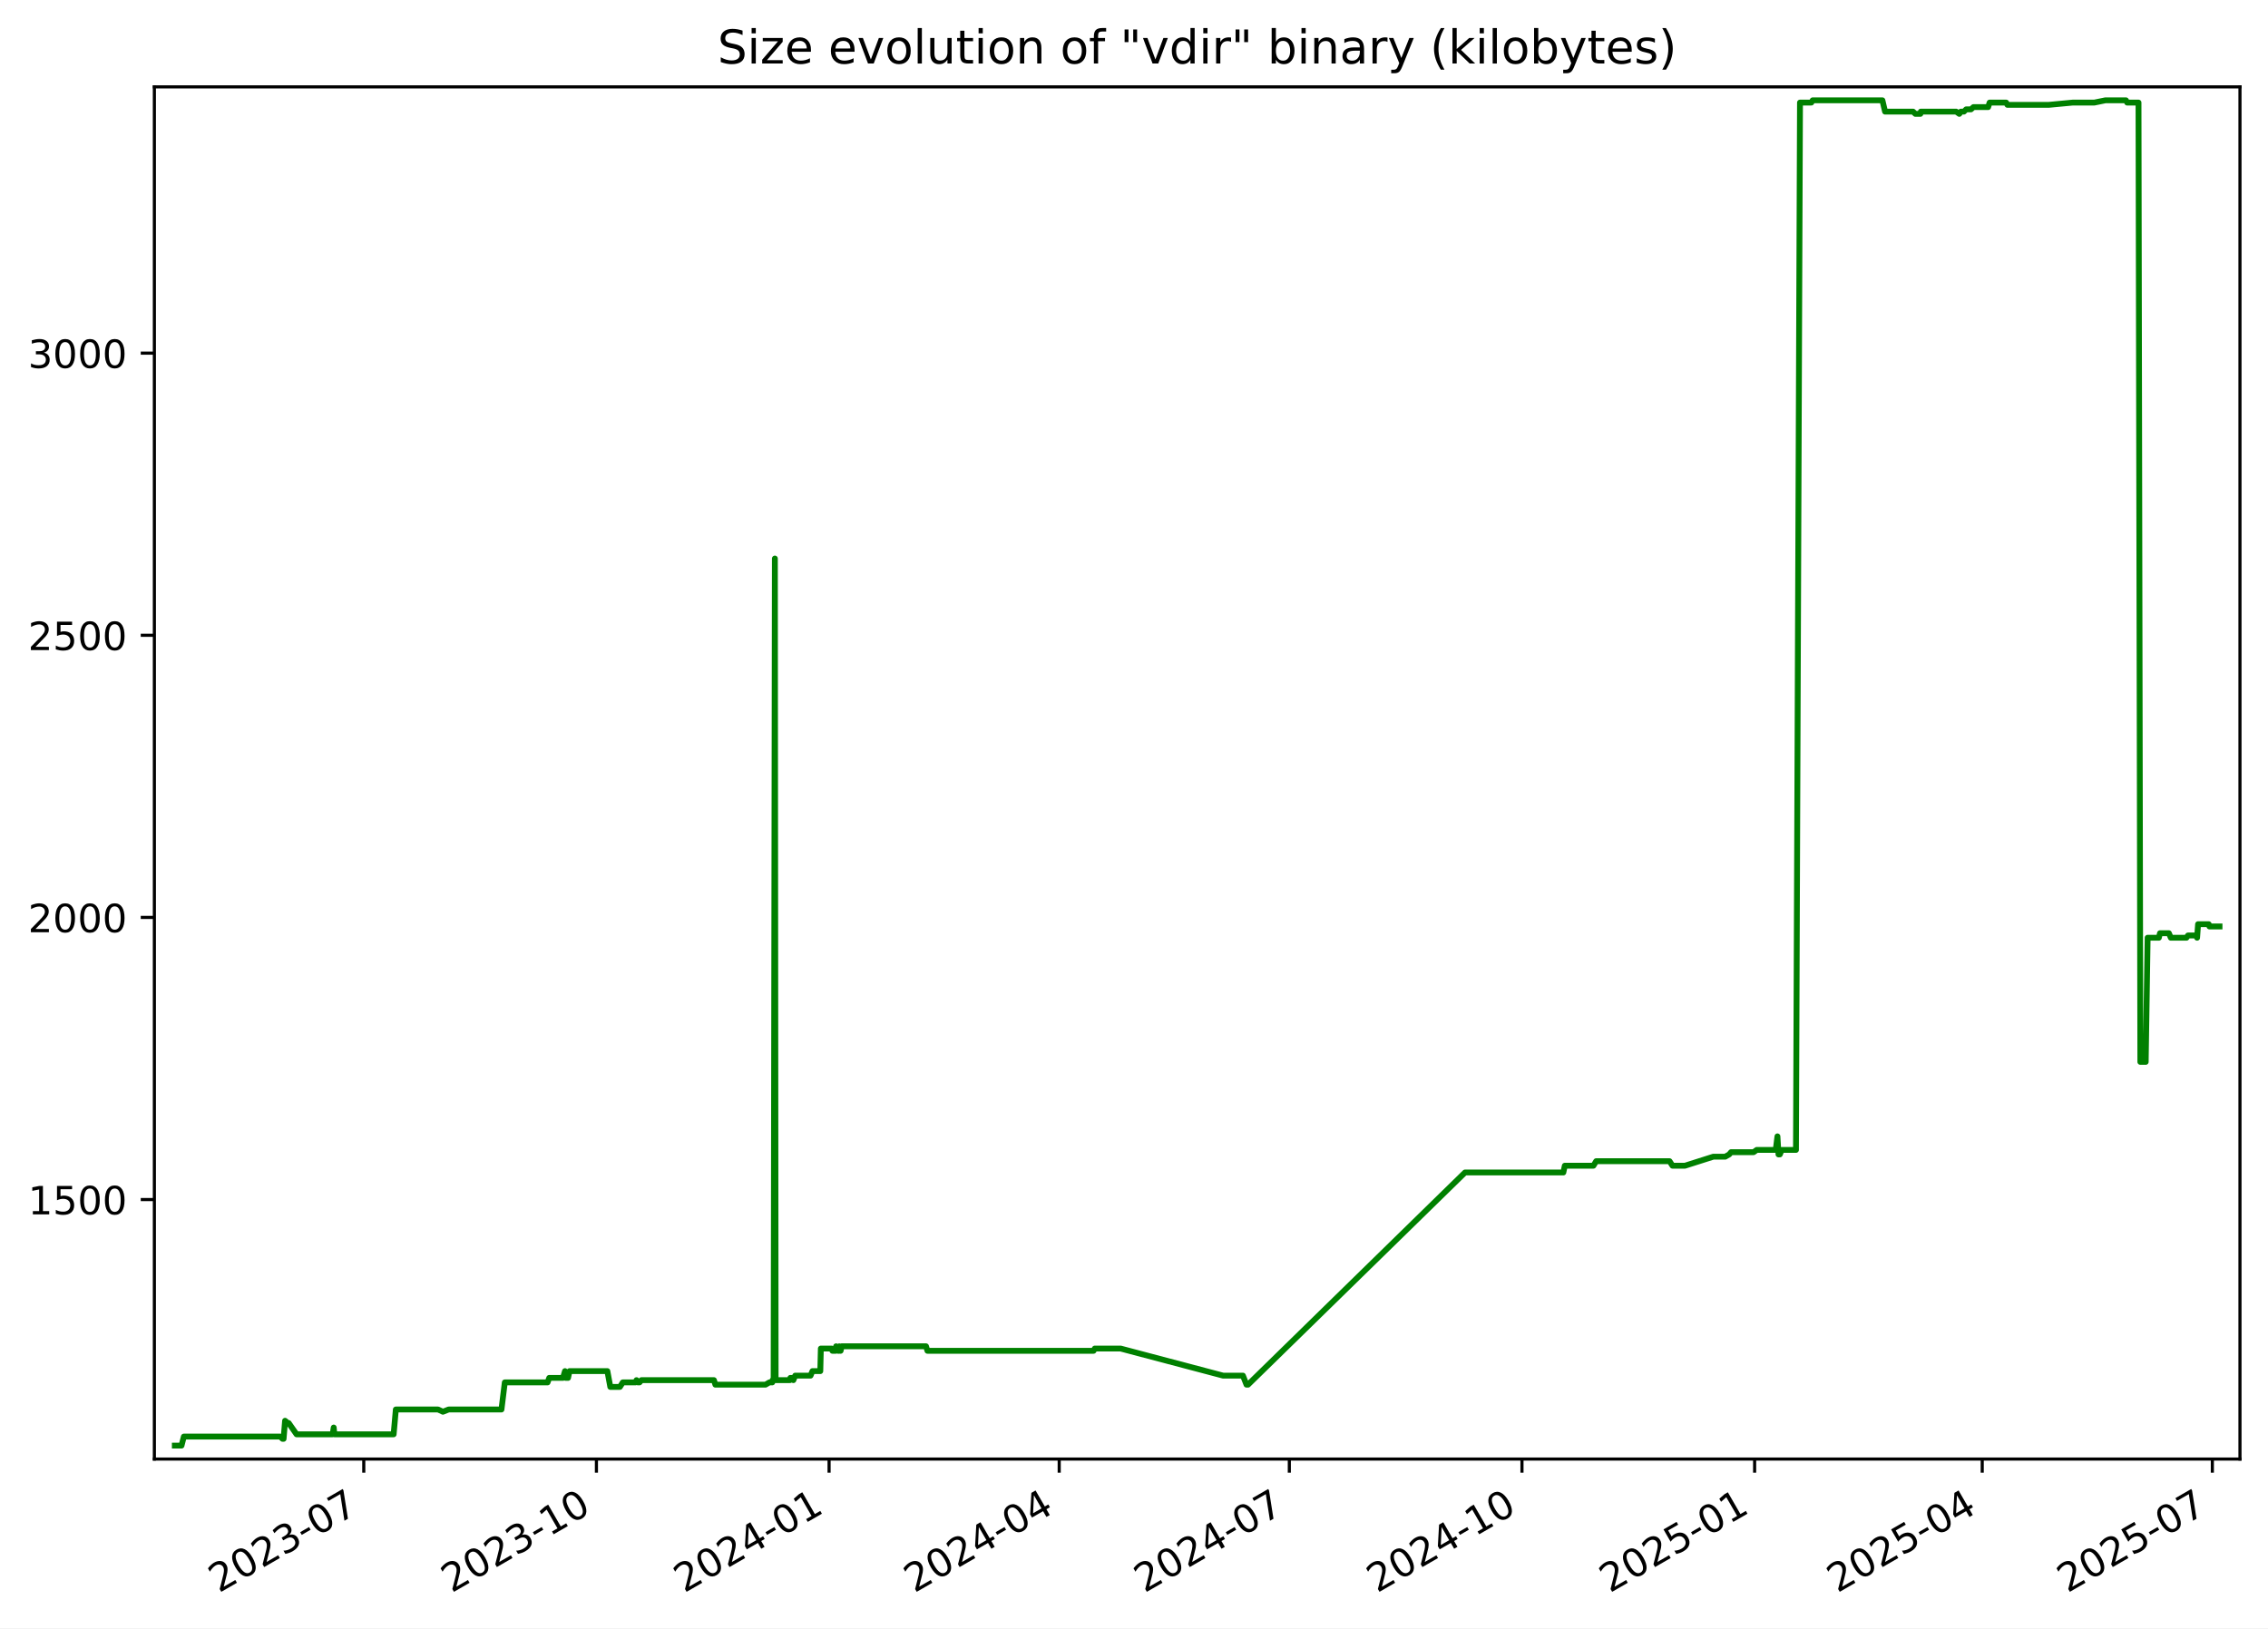
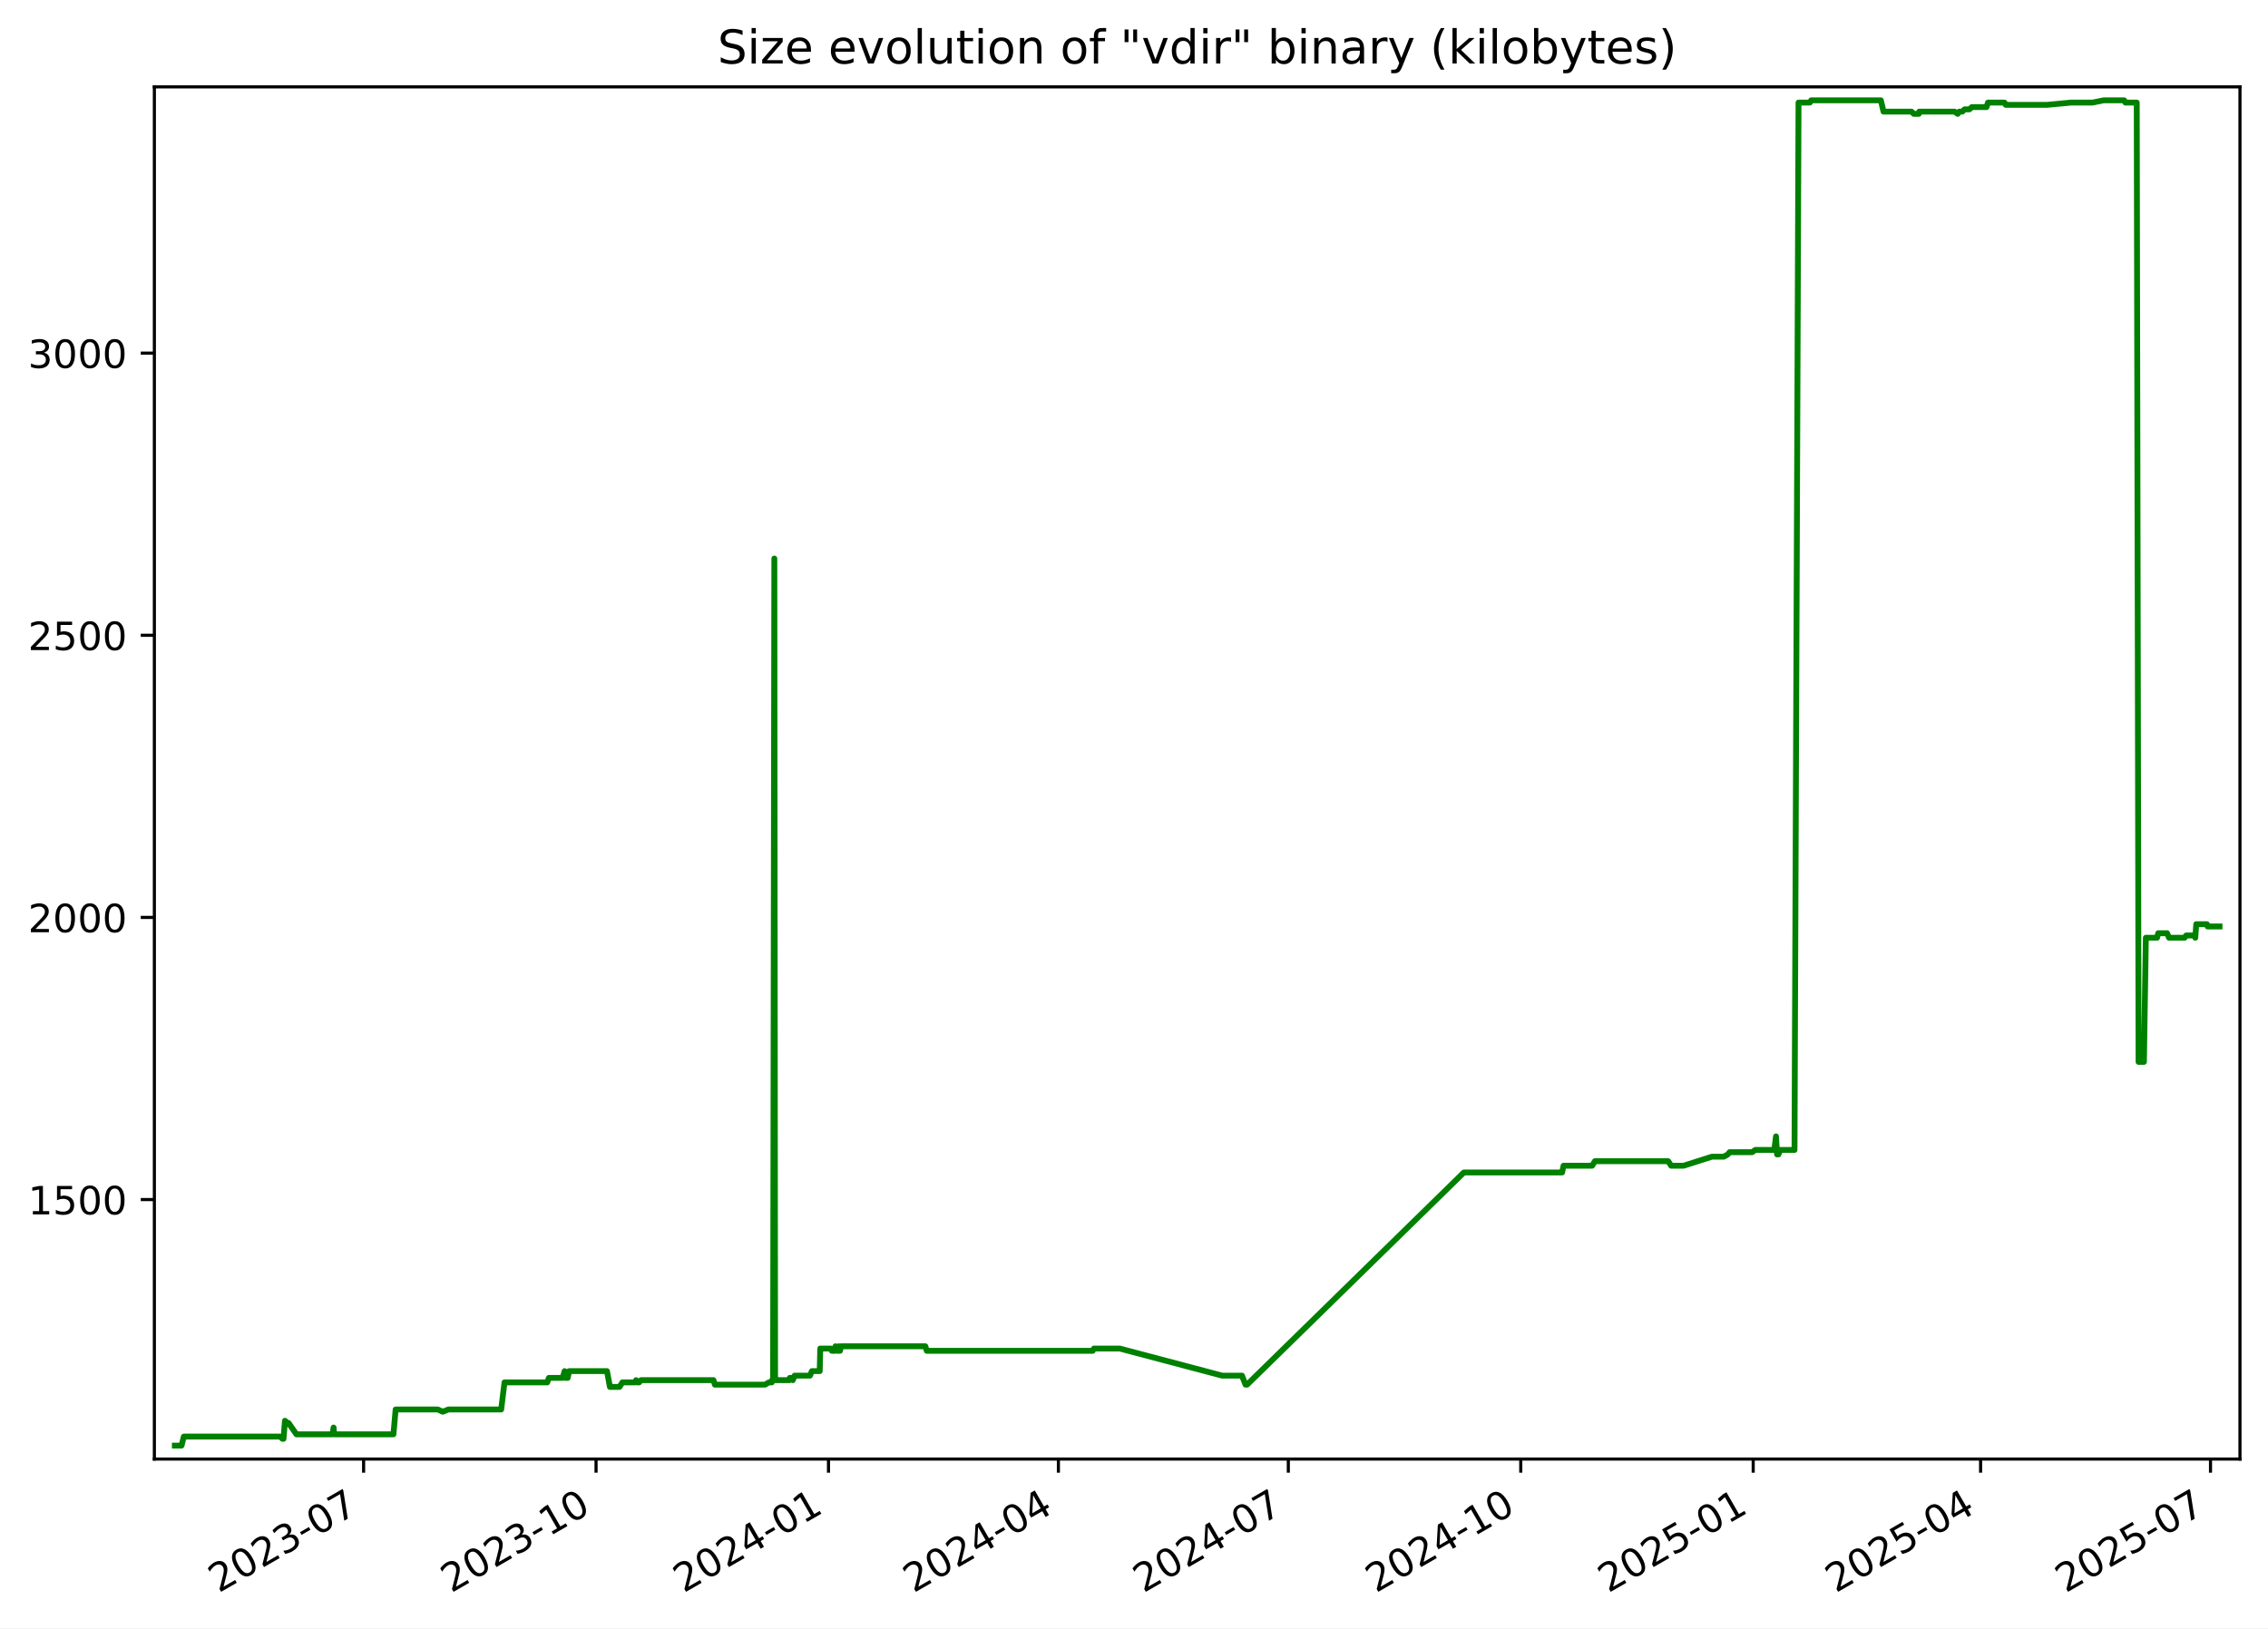
<svg xmlns="http://www.w3.org/2000/svg" xmlns:xlink="http://www.w3.org/1999/xlink" width="582.53pt" height="418.303pt" viewBox="0 0 582.53 418.303" version="1.1">
  <defs>
    <style type="text/css">*{stroke-linejoin: round; stroke-linecap: butt}</style>
  </defs>
  <g id="figure_1">
    <g id="patch_1">
      <path d="M -0 418.303  L 582.53 418.303  L 582.53 0  L -0 0  z " style="fill: #ffffff" />
    </g>
    <g id="axes_1">
      <g id="patch_2">
        <path d="M 39.65 374.83  L 575.33 374.83  L 575.33 22.318  L 39.65 22.318  z " style="fill: #ffffff" />
      </g>
      <g id="matplotlib.axis_1">
        <g id="xtick_1">
          <g id="line2d_1">
            <defs>
-               <path id="ma3be925213" d="M 0 0  L 0 3.5  " style="stroke: #000000; stroke-width: 0.8" />
+               <path id="m086453bac9" d="M 0 0  L 0 3.5  " style="stroke: #000000; stroke-width: 0.8" />
            </defs>
            <g>
-               <use xlink:href="#ma3be925213" x="93.434" y="374.83" style="stroke: #000000; stroke-width: 0.8" />
+               <use xlink:href="#m086453bac9" x="93.391" y="374.83" style="stroke: #000000; stroke-width: 0.8" />
            </g>
          </g>
          <g id="text_1">
-             <g transform="translate(56.20951 409.302) rotate(-30) scale(0.1 -0.1)">
+             <g transform="translate(56.16578 409.302) rotate(-30) scale(0.1 -0.1)">
              <defs>
                <path id="DejaVuSans-32" d="M 1228 531  L 3431 531  L 3431 0  L 469 0  L 469 531  Q 828 903 1448 1529  Q 2069 2156 2228 2338  Q 2531 2678 2651 2914  Q 2772 3150 2772 3378  Q 2772 3750 2511 3984  Q 2250 4219 1831 4219  Q 1534 4219 1204 4116  Q 875 4013 500 3803  L 500 4441  Q 881 4594 1212 4672  Q 1544 4750 1819 4750  Q 2544 4750 2975 4387  Q 3406 4025 3406 3419  Q 3406 3131 3298 2873  Q 3191 2616 2906 2266  Q 2828 2175 2409 1742  Q 1991 1309 1228 531  z " transform="scale(0.015625)" />
                <path id="DejaVuSans-30" d="M 2034 4250  Q 1547 4250 1301 3770  Q 1056 3291 1056 2328  Q 1056 1369 1301 889  Q 1547 409 2034 409  Q 2525 409 2770 889  Q 3016 1369 3016 2328  Q 3016 3291 2770 3770  Q 2525 4250 2034 4250  z M 2034 4750  Q 2819 4750 3233 4129  Q 3647 3509 3647 2328  Q 3647 1150 3233 529  Q 2819 -91 2034 -91  Q 1250 -91 836 529  Q 422 1150 422 2328  Q 422 3509 836 4129  Q 1250 4750 2034 4750  z " transform="scale(0.015625)" />
                <path id="DejaVuSans-33" d="M 2597 2516  Q 3050 2419 3304 2112  Q 3559 1806 3559 1356  Q 3559 666 3084 287  Q 2609 -91 1734 -91  Q 1441 -91 1130 -33  Q 819 25 488 141  L 488 750  Q 750 597 1062 519  Q 1375 441 1716 441  Q 2309 441 2620 675  Q 2931 909 2931 1356  Q 2931 1769 2642 2001  Q 2353 2234 1838 2234  L 1294 2234  L 1294 2753  L 1863 2753  Q 2328 2753 2575 2939  Q 2822 3125 2822 3475  Q 2822 3834 2567 4026  Q 2313 4219 1838 4219  Q 1578 4219 1281 4162  Q 984 4106 628 3988  L 628 4550  Q 988 4650 1302 4700  Q 1616 4750 1894 4750  Q 2613 4750 3031 4423  Q 3450 4097 3450 3541  Q 3450 3153 3228 2886  Q 3006 2619 2597 2516  z " transform="scale(0.015625)" />
                <path id="DejaVuSans-2d" d="M 313 2009  L 1997 2009  L 1997 1497  L 313 1497  L 313 2009  z " transform="scale(0.015625)" />
                <path id="DejaVuSans-37" d="M 525 4666  L 3525 4666  L 3525 4397  L 1831 0  L 1172 0  L 2766 4134  L 525 4134  L 525 4666  z " transform="scale(0.015625)" />
              </defs>
              <use xlink:href="#DejaVuSans-32" />
              <use xlink:href="#DejaVuSans-30" x="63.623" />
              <use xlink:href="#DejaVuSans-32" x="127.246" />
              <use xlink:href="#DejaVuSans-33" x="190.869" />
              <use xlink:href="#DejaVuSans-2d" x="254.492" />
              <use xlink:href="#DejaVuSans-30" x="290.576" />
              <use xlink:href="#DejaVuSans-37" x="354.199" />
            </g>
          </g>
        </g>
        <g id="xtick_2">
          <g id="line2d_2">
            <g>
-               <use xlink:href="#ma3be925213" x="153.19" y="374.83" style="stroke: #000000; stroke-width: 0.8" />
+               <use xlink:href="#m086453bac9" x="153.093" y="374.83" style="stroke: #000000; stroke-width: 0.8" />
            </g>
          </g>
          <g id="text_2">
-             <g transform="translate(115.9654 409.302) rotate(-30) scale(0.1 -0.1)">
+             <g transform="translate(115.8679 409.302) rotate(-30) scale(0.1 -0.1)">
              <defs>
                <path id="DejaVuSans-31" d="M 794 531  L 1825 531  L 1825 4091  L 703 3866  L 703 4441  L 1819 4666  L 2450 4666  L 2450 531  L 3481 531  L 3481 0  L 794 0  L 794 531  z " transform="scale(0.015625)" />
              </defs>
              <use xlink:href="#DejaVuSans-32" />
              <use xlink:href="#DejaVuSans-30" x="63.623" />
              <use xlink:href="#DejaVuSans-32" x="127.246" />
              <use xlink:href="#DejaVuSans-33" x="190.869" />
              <use xlink:href="#DejaVuSans-2d" x="254.492" />
              <use xlink:href="#DejaVuSans-31" x="290.576" />
              <use xlink:href="#DejaVuSans-30" x="354.199" />
            </g>
          </g>
        </g>
        <g id="xtick_3">
          <g id="line2d_3">
            <g>
-               <use xlink:href="#ma3be925213" x="212.946" y="374.83" style="stroke: #000000; stroke-width: 0.8" />
+               <use xlink:href="#m086453bac9" x="212.795" y="374.83" style="stroke: #000000; stroke-width: 0.8" />
            </g>
          </g>
          <g id="text_3">
-             <g transform="translate(175.7213 409.302) rotate(-30) scale(0.1 -0.1)">
+             <g transform="translate(175.5699 409.302) rotate(-30) scale(0.1 -0.1)">
              <defs>
                <path id="DejaVuSans-34" d="M 2419 4116  L 825 1625  L 2419 1625  L 2419 4116  z M 2253 4666  L 3047 4666  L 3047 1625  L 3713 1625  L 3713 1100  L 3047 1100  L 3047 0  L 2419 0  L 2419 1100  L 313 1100  L 313 1709  L 2253 4666  z " transform="scale(0.015625)" />
              </defs>
              <use xlink:href="#DejaVuSans-32" />
              <use xlink:href="#DejaVuSans-30" x="63.623" />
              <use xlink:href="#DejaVuSans-32" x="127.246" />
              <use xlink:href="#DejaVuSans-34" x="190.869" />
              <use xlink:href="#DejaVuSans-2d" x="254.492" />
              <use xlink:href="#DejaVuSans-30" x="290.576" />
              <use xlink:href="#DejaVuSans-31" x="354.199" />
            </g>
          </g>
        </g>
        <g id="xtick_4">
          <g id="line2d_4">
            <g>
-               <use xlink:href="#ma3be925213" x="272.053" y="374.83" style="stroke: #000000; stroke-width: 0.8" />
+               <use xlink:href="#m086453bac9" x="271.848" y="374.83" style="stroke: #000000; stroke-width: 0.8" />
            </g>
          </g>
          <g id="text_4">
-             <g transform="translate(234.8277 409.302) rotate(-30) scale(0.1 -0.1)">
+             <g transform="translate(234.6231 409.302) rotate(-30) scale(0.1 -0.1)">
              <use xlink:href="#DejaVuSans-32" />
              <use xlink:href="#DejaVuSans-30" x="63.623" />
              <use xlink:href="#DejaVuSans-32" x="127.246" />
              <use xlink:href="#DejaVuSans-34" x="190.869" />
              <use xlink:href="#DejaVuSans-2d" x="254.492" />
              <use xlink:href="#DejaVuSans-30" x="290.576" />
              <use xlink:href="#DejaVuSans-34" x="354.199" />
            </g>
          </g>
        </g>
        <g id="xtick_5">
          <g id="line2d_5">
            <g>
-               <use xlink:href="#ma3be925213" x="331.159" y="374.83" style="stroke: #000000; stroke-width: 0.8" />
+               <use xlink:href="#m086453bac9" x="330.901" y="374.83" style="stroke: #000000; stroke-width: 0.8" />
            </g>
          </g>
          <g id="text_5">
-             <g transform="translate(293.9341 409.302) rotate(-30) scale(0.1 -0.1)">
+             <g transform="translate(293.6762 409.302) rotate(-30) scale(0.1 -0.1)">
              <use xlink:href="#DejaVuSans-32" />
              <use xlink:href="#DejaVuSans-30" x="63.623" />
              <use xlink:href="#DejaVuSans-32" x="127.246" />
              <use xlink:href="#DejaVuSans-34" x="190.869" />
              <use xlink:href="#DejaVuSans-2d" x="254.492" />
              <use xlink:href="#DejaVuSans-30" x="290.576" />
              <use xlink:href="#DejaVuSans-37" x="354.199" />
            </g>
          </g>
        </g>
        <g id="xtick_6">
          <g id="line2d_6">
            <g>
-               <use xlink:href="#ma3be925213" x="390.915" y="374.83" style="stroke: #000000; stroke-width: 0.8" />
+               <use xlink:href="#m086453bac9" x="390.603" y="374.83" style="stroke: #000000; stroke-width: 0.8" />
            </g>
          </g>
          <g id="text_6">
-             <g transform="translate(353.69 409.302) rotate(-30) scale(0.1 -0.1)">
+             <g transform="translate(353.3783 409.302) rotate(-30) scale(0.1 -0.1)">
              <use xlink:href="#DejaVuSans-32" />
              <use xlink:href="#DejaVuSans-30" x="63.623" />
              <use xlink:href="#DejaVuSans-32" x="127.246" />
              <use xlink:href="#DejaVuSans-34" x="190.869" />
              <use xlink:href="#DejaVuSans-2d" x="254.492" />
              <use xlink:href="#DejaVuSans-31" x="290.576" />
              <use xlink:href="#DejaVuSans-30" x="354.199" />
            </g>
          </g>
        </g>
        <g id="xtick_7">
          <g id="line2d_7">
            <g>
-               <use xlink:href="#ma3be925213" x="450.671" y="374.83" style="stroke: #000000; stroke-width: 0.8" />
+               <use xlink:href="#m086453bac9" x="450.305" y="374.83" style="stroke: #000000; stroke-width: 0.8" />
            </g>
          </g>
          <g id="text_7">
-             <g transform="translate(413.4459 409.302) rotate(-30) scale(0.1 -0.1)">
+             <g transform="translate(413.0803 409.302) rotate(-30) scale(0.1 -0.1)">
              <defs>
                <path id="DejaVuSans-35" d="M 691 4666  L 3169 4666  L 3169 4134  L 1269 4134  L 1269 2991  Q 1406 3038 1543 3061  Q 1681 3084 1819 3084  Q 2600 3084 3056 2656  Q 3513 2228 3513 1497  Q 3513 744 3044 326  Q 2575 -91 1722 -91  Q 1428 -91 1123 -41  Q 819 9 494 109  L 494 744  Q 775 591 1075 516  Q 1375 441 1709 441  Q 2250 441 2565 725  Q 2881 1009 2881 1497  Q 2881 1984 2565 2268  Q 2250 2553 1709 2553  Q 1456 2553 1204 2497  Q 953 2441 691 2322  L 691 4666  z " transform="scale(0.015625)" />
              </defs>
              <use xlink:href="#DejaVuSans-32" />
              <use xlink:href="#DejaVuSans-30" x="63.623" />
              <use xlink:href="#DejaVuSans-32" x="127.246" />
              <use xlink:href="#DejaVuSans-35" x="190.869" />
              <use xlink:href="#DejaVuSans-2d" x="254.492" />
              <use xlink:href="#DejaVuSans-30" x="290.576" />
              <use xlink:href="#DejaVuSans-31" x="354.199" />
            </g>
          </g>
        </g>
        <g id="xtick_8">
          <g id="line2d_8">
            <g>
-               <use xlink:href="#ma3be925213" x="509.128" y="374.83" style="stroke: #000000; stroke-width: 0.8" />
+               <use xlink:href="#m086453bac9" x="508.709" y="374.83" style="stroke: #000000; stroke-width: 0.8" />
            </g>
          </g>
          <g id="text_8">
-             <g transform="translate(471.9028 409.302) rotate(-30) scale(0.1 -0.1)">
+             <g transform="translate(471.4845 409.302) rotate(-30) scale(0.1 -0.1)">
              <use xlink:href="#DejaVuSans-32" />
              <use xlink:href="#DejaVuSans-30" x="63.623" />
              <use xlink:href="#DejaVuSans-32" x="127.246" />
              <use xlink:href="#DejaVuSans-35" x="190.869" />
              <use xlink:href="#DejaVuSans-2d" x="254.492" />
              <use xlink:href="#DejaVuSans-30" x="290.576" />
              <use xlink:href="#DejaVuSans-34" x="354.199" />
            </g>
          </g>
        </g>
        <g id="xtick_9">
          <g id="line2d_9">
            <g>
-               <use xlink:href="#ma3be925213" x="568.234" y="374.83" style="stroke: #000000; stroke-width: 0.8" />
+               <use xlink:href="#m086453bac9" x="567.762" y="374.83" style="stroke: #000000; stroke-width: 0.8" />
            </g>
          </g>
          <g id="text_9">
-             <g transform="translate(531.0092 409.302) rotate(-30) scale(0.1 -0.1)">
+             <g transform="translate(530.5377 409.302) rotate(-30) scale(0.1 -0.1)">
              <use xlink:href="#DejaVuSans-32" />
              <use xlink:href="#DejaVuSans-30" x="63.623" />
              <use xlink:href="#DejaVuSans-32" x="127.246" />
              <use xlink:href="#DejaVuSans-35" x="190.869" />
              <use xlink:href="#DejaVuSans-2d" x="254.492" />
              <use xlink:href="#DejaVuSans-30" x="290.576" />
              <use xlink:href="#DejaVuSans-37" x="354.199" />
            </g>
          </g>
        </g>
      </g>
      <g id="matplotlib.axis_2">
        <g id="ytick_1">
          <g id="line2d_10">
            <defs>
-               <path id="m1c2c650308" d="M 0 0  L -3.5 0  " style="stroke: #000000; stroke-width: 0.8" />
+               <path id="ma960ea4c8a" d="M 0 0  L -3.5 0  " style="stroke: #000000; stroke-width: 0.8" />
            </defs>
            <g>
-               <use xlink:href="#m1c2c650308" x="39.65" y="308.169" style="stroke: #000000; stroke-width: 0.8" />
+               <use xlink:href="#ma960ea4c8a" x="39.65" y="308.169" style="stroke: #000000; stroke-width: 0.8" />
            </g>
          </g>
          <g id="text_10">
            <g transform="translate(7.2 311.968) scale(0.1 -0.1)">
              <use xlink:href="#DejaVuSans-31" />
              <use xlink:href="#DejaVuSans-35" x="63.623" />
              <use xlink:href="#DejaVuSans-30" x="127.246" />
              <use xlink:href="#DejaVuSans-30" x="190.869" />
            </g>
          </g>
        </g>
        <g id="ytick_2">
          <g id="line2d_11">
            <g>
-               <use xlink:href="#m1c2c650308" x="39.65" y="235.686" style="stroke: #000000; stroke-width: 0.8" />
+               <use xlink:href="#ma960ea4c8a" x="39.65" y="235.686" style="stroke: #000000; stroke-width: 0.8" />
            </g>
          </g>
          <g id="text_11">
            <g transform="translate(7.2 239.4848) scale(0.1 -0.1)">
              <use xlink:href="#DejaVuSans-32" />
              <use xlink:href="#DejaVuSans-30" x="63.623" />
              <use xlink:href="#DejaVuSans-30" x="127.246" />
              <use xlink:href="#DejaVuSans-30" x="190.869" />
            </g>
          </g>
        </g>
        <g id="ytick_3">
          <g id="line2d_12">
            <g>
-               <use xlink:href="#m1c2c650308" x="39.65" y="163.202" style="stroke: #000000; stroke-width: 0.8" />
+               <use xlink:href="#ma960ea4c8a" x="39.65" y="163.202" style="stroke: #000000; stroke-width: 0.8" />
            </g>
          </g>
          <g id="text_12">
            <g transform="translate(7.2 167.0015) scale(0.1 -0.1)">
              <use xlink:href="#DejaVuSans-32" />
              <use xlink:href="#DejaVuSans-35" x="63.623" />
              <use xlink:href="#DejaVuSans-30" x="127.246" />
              <use xlink:href="#DejaVuSans-30" x="190.869" />
            </g>
          </g>
        </g>
        <g id="ytick_4">
          <g id="line2d_13">
            <g>
-               <use xlink:href="#m1c2c650308" x="39.65" y="90.719" style="stroke: #000000; stroke-width: 0.8" />
+               <use xlink:href="#ma960ea4c8a" x="39.65" y="90.719" style="stroke: #000000; stroke-width: 0.8" />
            </g>
          </g>
          <g id="text_13">
            <g transform="translate(7.2 94.51831) scale(0.1 -0.1)">
              <use xlink:href="#DejaVuSans-33" />
              <use xlink:href="#DejaVuSans-30" x="63.623" />
              <use xlink:href="#DejaVuSans-30" x="127.246" />
              <use xlink:href="#DejaVuSans-30" x="190.869" />
            </g>
          </g>
        </g>
      </g>
      <g id="line2d_14">
-         <path d="M 44.902 371.374  L 46.621 371.374  L 47.223 369.055  L 71.962 369.055  L 72.574 369.635  L 72.84 369.635  L 73.22 364.996  L 73.918 365.575  L 74.148 365.575  L 76.173 368.475  L 85.44 368.475  L 85.716 366.735  L 85.88 368.475  L 101.105 368.475  L 101.67 362.096  L 112.517 362.096  L 113.762 362.676  L 115.234 362.096  L 128.8 362.096  L 129.655 355.138  L 140.646 355.138  L 141.071 353.978  L 144.598 353.978  L 145.116 352.239  L 145.303 353.978  L 145.901 353.978  L 146.279 352.239  L 156.003 352.239  L 156.756 356.298  L 159.221 356.298  L 159.96 355.138  L 163.228 355.138  L 163.487 354.558  L 163.83 355.138  L 164.27 355.138  L 164.755 354.558  L 183.373 354.558  L 183.744 355.718  L 196.616 355.718  L 197.62 355.138  L 198.363 355.138  L 198.433 354.558  L 198.706 354.558  L 199.026 143.487  L 199.22 354.558  L 202.932 354.558  L 203 353.978  L 203.479 353.978  L 203.776 354.558  L 204.249 353.398  L 208.186 353.398  L 208.678 352.239  L 210.692 352.239  L 210.832 346.44  L 213.58 346.44  L 213.804 347.02  L 214.671 347.02  L 214.75 345.86  L 215.243 347.02  L 215.525 347.02  L 215.581 345.86  L 215.753 347.02  L 215.913 347.02  L 216.185 345.86  L 237.846 345.86  L 238.21 347.02  L 280.88 347.02  L 281.19 346.44  L 287.824 346.44  L 314.149 353.398  L 319.244 353.398  L 320.159 355.718  L 320.554 355.718  L 376.291 301.21  L 401.539 301.21  L 401.917 299.471  L 409.269 299.471  L 409.972 298.311  L 428.816 298.311  L 429.578 299.471  L 432.776 299.471  L 440.072 297.151  L 443.113 297.151  L 444.141 296.571  L 444.619 295.992  L 450.408 295.992  L 451.217 295.412  L 456.098 295.412  L 456.531 291.933  L 456.803 296.571  L 457.148 296.571  L 457.627 295.412  L 461.292 295.412  L 462.323 26.354  L 465.232 26.354  L 465.58 25.774  L 483.49 25.774  L 484.172 28.673  L 491.355 28.673  L 491.966 29.253  L 493.248 29.253  L 493.361 28.673  L 502.427 28.673  L 503.248 29.253  L 503.647 28.673  L 504.427 28.673  L 505.01 28.094  L 506.24 28.094  L 506.884 27.514  L 510.647 27.514  L 511.029 26.354  L 515.276 26.354  L 515.6 26.934  L 526.243 26.934  L 532.385 26.354  L 537.916 26.354  L 540.754 25.774  L 546.046 25.774  L 546.358 26.354  L 549.271 26.354  L 549.741 272.797  L 551.12 272.797  L 551.613 240.904  L 554.496 240.904  L 554.787 239.745  L 557.076 239.745  L 557.57 240.904  L 561.583 240.904  L 561.977 240.324  L 564.059 240.324  L 564.319 240.904  L 564.57 237.425  L 567.304 237.425  L 567.485 238.005  L 570.078 238.005  L 570.078 238.005  " clip-path="url(#p7070459853)" style="fill: none; stroke: #008000; stroke-width: 1.5; stroke-linecap: square" />
+         <path d="M 44.902 371.374  L 46.62 371.374  L 47.221 369.055  L 71.937 369.055  L 72.549 369.635  L 72.815 369.635  L 73.195 364.996  L 73.892 365.575  L 74.122 365.575  L 76.145 368.475  L 85.403 368.475  L 85.679 366.735  L 85.843 368.475  L 101.054 368.475  L 101.619 362.096  L 112.456 362.096  L 113.7 362.676  L 115.171 362.096  L 128.724 362.096  L 129.579 355.138  L 140.56 355.138  L 140.985 353.978  L 144.508 353.978  L 145.026 352.239  L 145.213 353.978  L 145.81 353.978  L 146.187 352.239  L 155.903 352.239  L 156.655 356.298  L 159.118 356.298  L 159.856 355.138  L 163.122 355.138  L 163.38 354.558  L 163.723 355.138  L 164.162 355.138  L 164.647 354.558  L 183.248 354.558  L 183.619 355.718  L 196.479 355.718  L 197.482 355.138  L 198.225 355.138  L 198.295 354.558  L 198.568 354.558  L 198.888 143.487  L 199.081 354.558  L 202.79 354.558  L 202.858 353.978  L 203.336 353.978  L 203.633 354.558  L 204.105 353.398  L 208.039 353.398  L 208.531 352.239  L 210.543 352.239  L 210.683 346.44  L 213.428 346.44  L 213.652 347.02  L 214.518 347.02  L 214.597 345.86  L 215.09 347.02  L 215.371 347.02  L 215.428 345.86  L 215.599 347.02  L 215.758 347.02  L 216.031 345.86  L 237.672 345.86  L 238.036 347.02  L 280.668 347.02  L 280.978 346.44  L 287.605 346.44  L 313.906 353.398  L 318.997 353.398  L 319.911 355.718  L 320.306 355.718  L 375.992 301.21  L 401.217 301.21  L 401.595 299.471  L 408.941 299.471  L 409.643 298.311  L 428.47 298.311  L 429.231 299.471  L 432.427 299.471  L 439.716 297.151  L 442.755 297.151  L 443.781 296.571  L 444.259 295.992  L 450.043 295.992  L 450.851 295.412  L 455.727 295.412  L 456.16 291.933  L 456.432 296.571  L 456.777 296.571  L 457.256 295.412  L 460.917 295.412  L 461.947 26.354  L 464.854 26.354  L 465.201 25.774  L 483.095 25.774  L 483.776 28.673  L 490.953 28.673  L 491.564 29.253  L 492.844 29.253  L 492.957 28.673  L 502.014 28.673  L 502.835 29.253  L 503.233 28.673  L 504.013 28.673  L 504.596 28.094  L 505.825 28.094  L 506.468 27.514  L 510.227 27.514  L 510.609 26.354  L 514.852 26.354  L 515.176 26.934  L 525.81 26.934  L 531.946 26.354  L 537.472 26.354  L 540.308 25.774  L 545.594 25.774  L 545.906 26.354  L 548.816 26.354  L 549.286 272.797  L 550.664 272.797  L 551.156 240.904  L 554.037 240.904  L 554.328 239.745  L 556.615 239.745  L 557.108 240.904  L 561.118 240.904  L 561.511 240.324  L 563.591 240.324  L 563.851 240.904  L 564.102 237.425  L 566.834 237.425  L 567.014 238.005  L 570.078 238.005  L 570.078 238.005  " clip-path="url(#p7ca0fad809)" style="fill: none; stroke: #008000; stroke-width: 1.5; stroke-linecap: square" />
      </g>
      <g id="patch_3">
        <path d="M 39.65 374.83  L 39.65 22.318  " style="fill: none; stroke: #000000; stroke-width: 0.8; stroke-linejoin: miter; stroke-linecap: square" />
      </g>
      <g id="patch_4">
        <path d="M 575.33 374.83  L 575.33 22.318  " style="fill: none; stroke: #000000; stroke-width: 0.8; stroke-linejoin: miter; stroke-linecap: square" />
      </g>
      <g id="patch_5">
        <path d="M 39.65 374.83  L 575.33 374.83  " style="fill: none; stroke: #000000; stroke-width: 0.8; stroke-linejoin: miter; stroke-linecap: square" />
      </g>
      <g id="patch_6">
        <path d="M 39.65 22.318  L 575.33 22.318  " style="fill: none; stroke: #000000; stroke-width: 0.8; stroke-linejoin: miter; stroke-linecap: square" />
      </g>
      <g id="text_14">
        <g transform="translate(184.3006 16.31812) scale(0.12 -0.12)">
          <defs>
            <path id="DejaVuSans-53" d="M 3425 4513  L 3425 3897  Q 3066 4069 2747 4153  Q 2428 4238 2131 4238  Q 1616 4238 1336 4038  Q 1056 3838 1056 3469  Q 1056 3159 1242 3001  Q 1428 2844 1947 2747  L 2328 2669  Q 3034 2534 3370 2195  Q 3706 1856 3706 1288  Q 3706 609 3251 259  Q 2797 -91 1919 -91  Q 1588 -91 1214 -16  Q 841 59 441 206  L 441 856  Q 825 641 1194 531  Q 1563 422 1919 422  Q 2459 422 2753 634  Q 3047 847 3047 1241  Q 3047 1584 2836 1778  Q 2625 1972 2144 2069  L 1759 2144  Q 1053 2284 737 2584  Q 422 2884 422 3419  Q 422 4038 858 4394  Q 1294 4750 2059 4750  Q 2388 4750 2728 4690  Q 3069 4631 3425 4513  z " transform="scale(0.015625)" />
            <path id="DejaVuSans-69" d="M 603 3500  L 1178 3500  L 1178 0  L 603 0  L 603 3500  z M 603 4863  L 1178 4863  L 1178 4134  L 603 4134  L 603 4863  z " transform="scale(0.015625)" />
            <path id="DejaVuSans-7a" d="M 353 3500  L 3084 3500  L 3084 2975  L 922 459  L 3084 459  L 3084 0  L 275 0  L 275 525  L 2438 3041  L 353 3041  L 353 3500  z " transform="scale(0.015625)" />
            <path id="DejaVuSans-65" d="M 3597 1894  L 3597 1613  L 953 1613  Q 991 1019 1311 708  Q 1631 397 2203 397  Q 2534 397 2845 478  Q 3156 559 3463 722  L 3463 178  Q 3153 47 2828 -22  Q 2503 -91 2169 -91  Q 1331 -91 842 396  Q 353 884 353 1716  Q 353 2575 817 3079  Q 1281 3584 2069 3584  Q 2775 3584 3186 3129  Q 3597 2675 3597 1894  z M 3022 2063  Q 3016 2534 2758 2815  Q 2500 3097 2075 3097  Q 1594 3097 1305 2825  Q 1016 2553 972 2059  L 3022 2063  z " transform="scale(0.015625)" />
            <path id="DejaVuSans-20" transform="scale(0.015625)" />
            <path id="DejaVuSans-76" d="M 191 3500  L 800 3500  L 1894 563  L 2988 3500  L 3597 3500  L 2284 0  L 1503 0  L 191 3500  z " transform="scale(0.015625)" />
            <path id="DejaVuSans-6f" d="M 1959 3097  Q 1497 3097 1228 2736  Q 959 2375 959 1747  Q 959 1119 1226 758  Q 1494 397 1959 397  Q 2419 397 2687 759  Q 2956 1122 2956 1747  Q 2956 2369 2687 2733  Q 2419 3097 1959 3097  z M 1959 3584  Q 2709 3584 3137 3096  Q 3566 2609 3566 1747  Q 3566 888 3137 398  Q 2709 -91 1959 -91  Q 1206 -91 779 398  Q 353 888 353 1747  Q 353 2609 779 3096  Q 1206 3584 1959 3584  z " transform="scale(0.015625)" />
            <path id="DejaVuSans-6c" d="M 603 4863  L 1178 4863  L 1178 0  L 603 0  L 603 4863  z " transform="scale(0.015625)" />
            <path id="DejaVuSans-75" d="M 544 1381  L 544 3500  L 1119 3500  L 1119 1403  Q 1119 906 1312 657  Q 1506 409 1894 409  Q 2359 409 2629 706  Q 2900 1003 2900 1516  L 2900 3500  L 3475 3500  L 3475 0  L 2900 0  L 2900 538  Q 2691 219 2414 64  Q 2138 -91 1772 -91  Q 1169 -91 856 284  Q 544 659 544 1381  z M 1991 3584  L 1991 3584  z " transform="scale(0.015625)" />
            <path id="DejaVuSans-74" d="M 1172 4494  L 1172 3500  L 2356 3500  L 2356 3053  L 1172 3053  L 1172 1153  Q 1172 725 1289 603  Q 1406 481 1766 481  L 2356 481  L 2356 0  L 1766 0  Q 1100 0 847 248  Q 594 497 594 1153  L 594 3053  L 172 3053  L 172 3500  L 594 3500  L 594 4494  L 1172 4494  z " transform="scale(0.015625)" />
            <path id="DejaVuSans-6e" d="M 3513 2113  L 3513 0  L 2938 0  L 2938 2094  Q 2938 2591 2744 2837  Q 2550 3084 2163 3084  Q 1697 3084 1428 2787  Q 1159 2491 1159 1978  L 1159 0  L 581 0  L 581 3500  L 1159 3500  L 1159 2956  Q 1366 3272 1645 3428  Q 1925 3584 2291 3584  Q 2894 3584 3203 3211  Q 3513 2838 3513 2113  z " transform="scale(0.015625)" />
            <path id="DejaVuSans-66" d="M 2375 4863  L 2375 4384  L 1825 4384  Q 1516 4384 1395 4259  Q 1275 4134 1275 3809  L 1275 3500  L 2222 3500  L 2222 3053  L 1275 3053  L 1275 0  L 697 0  L 697 3053  L 147 3053  L 147 3500  L 697 3500  L 697 3744  Q 697 4328 969 4595  Q 1241 4863 1831 4863  L 2375 4863  z " transform="scale(0.015625)" />
            <path id="DejaVuSans-22" d="M 1147 4666  L 1147 2931  L 616 2931  L 616 4666  L 1147 4666  z M 2328 4666  L 2328 2931  L 1797 2931  L 1797 4666  L 2328 4666  z " transform="scale(0.015625)" />
            <path id="DejaVuSans-64" d="M 2906 2969  L 2906 4863  L 3481 4863  L 3481 0  L 2906 0  L 2906 525  Q 2725 213 2448 61  Q 2172 -91 1784 -91  Q 1150 -91 751 415  Q 353 922 353 1747  Q 353 2572 751 3078  Q 1150 3584 1784 3584  Q 2172 3584 2448 3432  Q 2725 3281 2906 2969  z M 947 1747  Q 947 1113 1208 752  Q 1469 391 1925 391  Q 2381 391 2643 752  Q 2906 1113 2906 1747  Q 2906 2381 2643 2742  Q 2381 3103 1925 3103  Q 1469 3103 1208 2742  Q 947 2381 947 1747  z " transform="scale(0.015625)" />
            <path id="DejaVuSans-72" d="M 2631 2963  Q 2534 3019 2420 3045  Q 2306 3072 2169 3072  Q 1681 3072 1420 2755  Q 1159 2438 1159 1844  L 1159 0  L 581 0  L 581 3500  L 1159 3500  L 1159 2956  Q 1341 3275 1631 3429  Q 1922 3584 2338 3584  Q 2397 3584 2469 3576  Q 2541 3569 2628 3553  L 2631 2963  z " transform="scale(0.015625)" />
            <path id="DejaVuSans-62" d="M 3116 1747  Q 3116 2381 2855 2742  Q 2594 3103 2138 3103  Q 1681 3103 1420 2742  Q 1159 2381 1159 1747  Q 1159 1113 1420 752  Q 1681 391 2138 391  Q 2594 391 2855 752  Q 3116 1113 3116 1747  z M 1159 2969  Q 1341 3281 1617 3432  Q 1894 3584 2278 3584  Q 2916 3584 3314 3078  Q 3713 2572 3713 1747  Q 3713 922 3314 415  Q 2916 -91 2278 -91  Q 1894 -91 1617 61  Q 1341 213 1159 525  L 1159 0  L 581 0  L 581 4863  L 1159 4863  L 1159 2969  z " transform="scale(0.015625)" />
            <path id="DejaVuSans-61" d="M 2194 1759  Q 1497 1759 1228 1600  Q 959 1441 959 1056  Q 959 750 1161 570  Q 1363 391 1709 391  Q 2188 391 2477 730  Q 2766 1069 2766 1631  L 2766 1759  L 2194 1759  z M 3341 1997  L 3341 0  L 2766 0  L 2766 531  Q 2569 213 2275 61  Q 1981 -91 1556 -91  Q 1019 -91 701 211  Q 384 513 384 1019  Q 384 1609 779 1909  Q 1175 2209 1959 2209  L 2766 2209  L 2766 2266  Q 2766 2663 2505 2880  Q 2244 3097 1772 3097  Q 1472 3097 1187 3025  Q 903 2953 641 2809  L 641 3341  Q 956 3463 1253 3523  Q 1550 3584 1831 3584  Q 2591 3584 2966 3190  Q 3341 2797 3341 1997  z " transform="scale(0.015625)" />
            <path id="DejaVuSans-79" d="M 2059 -325  Q 1816 -950 1584 -1140  Q 1353 -1331 966 -1331  L 506 -1331  L 506 -850  L 844 -850  Q 1081 -850 1212 -737  Q 1344 -625 1503 -206  L 1606 56  L 191 3500  L 800 3500  L 1894 763  L 2988 3500  L 3597 3500  L 2059 -325  z " transform="scale(0.015625)" />
            <path id="DejaVuSans-28" d="M 1984 4856  Q 1566 4138 1362 3434  Q 1159 2731 1159 2009  Q 1159 1288 1364 580  Q 1569 -128 1984 -844  L 1484 -844  Q 1016 -109 783 600  Q 550 1309 550 2009  Q 550 2706 781 3412  Q 1013 4119 1484 4856  L 1984 4856  z " transform="scale(0.015625)" />
            <path id="DejaVuSans-6b" d="M 581 4863  L 1159 4863  L 1159 1991  L 2875 3500  L 3609 3500  L 1753 1863  L 3688 0  L 2938 0  L 1159 1709  L 1159 0  L 581 0  L 581 4863  z " transform="scale(0.015625)" />
            <path id="DejaVuSans-73" d="M 2834 3397  L 2834 2853  Q 2591 2978 2328 3040  Q 2066 3103 1784 3103  Q 1356 3103 1142 2972  Q 928 2841 928 2578  Q 928 2378 1081 2264  Q 1234 2150 1697 2047  L 1894 2003  Q 2506 1872 2764 1633  Q 3022 1394 3022 966  Q 3022 478 2636 193  Q 2250 -91 1575 -91  Q 1294 -91 989 -36  Q 684 19 347 128  L 347 722  Q 666 556 975 473  Q 1284 391 1588 391  Q 1994 391 2212 530  Q 2431 669 2431 922  Q 2431 1156 2273 1281  Q 2116 1406 1581 1522  L 1381 1569  Q 847 1681 609 1914  Q 372 2147 372 2553  Q 372 3047 722 3315  Q 1072 3584 1716 3584  Q 2034 3584 2315 3537  Q 2597 3491 2834 3397  z " transform="scale(0.015625)" />
            <path id="DejaVuSans-29" d="M 513 4856  L 1013 4856  Q 1481 4119 1714 3412  Q 1947 2706 1947 2009  Q 1947 1309 1714 600  Q 1481 -109 1013 -844  L 513 -844  Q 928 -128 1133 580  Q 1338 1288 1338 2009  Q 1338 2731 1133 3434  Q 928 4138 513 4856  z " transform="scale(0.015625)" />
          </defs>
          <use xlink:href="#DejaVuSans-53" />
          <use xlink:href="#DejaVuSans-69" x="63.477" />
          <use xlink:href="#DejaVuSans-7a" x="91.26" />
          <use xlink:href="#DejaVuSans-65" x="143.75" />
          <use xlink:href="#DejaVuSans-20" x="205.273" />
          <use xlink:href="#DejaVuSans-65" x="237.061" />
          <use xlink:href="#DejaVuSans-76" x="298.584" />
          <use xlink:href="#DejaVuSans-6f" x="357.764" />
          <use xlink:href="#DejaVuSans-6c" x="418.945" />
          <use xlink:href="#DejaVuSans-75" x="446.729" />
          <use xlink:href="#DejaVuSans-74" x="510.107" />
          <use xlink:href="#DejaVuSans-69" x="549.316" />
          <use xlink:href="#DejaVuSans-6f" x="577.1" />
          <use xlink:href="#DejaVuSans-6e" x="638.281" />
          <use xlink:href="#DejaVuSans-20" x="701.66" />
          <use xlink:href="#DejaVuSans-6f" x="733.447" />
          <use xlink:href="#DejaVuSans-66" x="794.629" />
          <use xlink:href="#DejaVuSans-20" x="829.834" />
          <use xlink:href="#DejaVuSans-22" x="861.621" />
          <use xlink:href="#DejaVuSans-76" x="907.617" />
          <use xlink:href="#DejaVuSans-64" x="966.797" />
          <use xlink:href="#DejaVuSans-69" x="1030.273" />
          <use xlink:href="#DejaVuSans-72" x="1058.057" />
          <use xlink:href="#DejaVuSans-22" x="1099.17" />
          <use xlink:href="#DejaVuSans-20" x="1145.166" />
          <use xlink:href="#DejaVuSans-62" x="1176.953" />
          <use xlink:href="#DejaVuSans-69" x="1240.43" />
          <use xlink:href="#DejaVuSans-6e" x="1268.213" />
          <use xlink:href="#DejaVuSans-61" x="1331.592" />
          <use xlink:href="#DejaVuSans-72" x="1392.871" />
          <use xlink:href="#DejaVuSans-79" x="1433.984" />
          <use xlink:href="#DejaVuSans-20" x="1493.164" />
          <use xlink:href="#DejaVuSans-28" x="1524.951" />
          <use xlink:href="#DejaVuSans-6b" x="1563.965" />
          <use xlink:href="#DejaVuSans-69" x="1621.875" />
          <use xlink:href="#DejaVuSans-6c" x="1649.658" />
          <use xlink:href="#DejaVuSans-6f" x="1677.441" />
          <use xlink:href="#DejaVuSans-62" x="1738.623" />
          <use xlink:href="#DejaVuSans-79" x="1802.1" />
          <use xlink:href="#DejaVuSans-74" x="1861.279" />
          <use xlink:href="#DejaVuSans-65" x="1900.488" />
          <use xlink:href="#DejaVuSans-73" x="1962.012" />
          <use xlink:href="#DejaVuSans-29" x="2014.111" />
        </g>
      </g>
    </g>
  </g>
  <defs>
-     <clipPath id="p7070459853">
+     <clipPath id="p7ca0fad809">
      <rect x="39.65" y="22.318" width="535.68" height="352.512" />
    </clipPath>
  </defs>
</svg>
